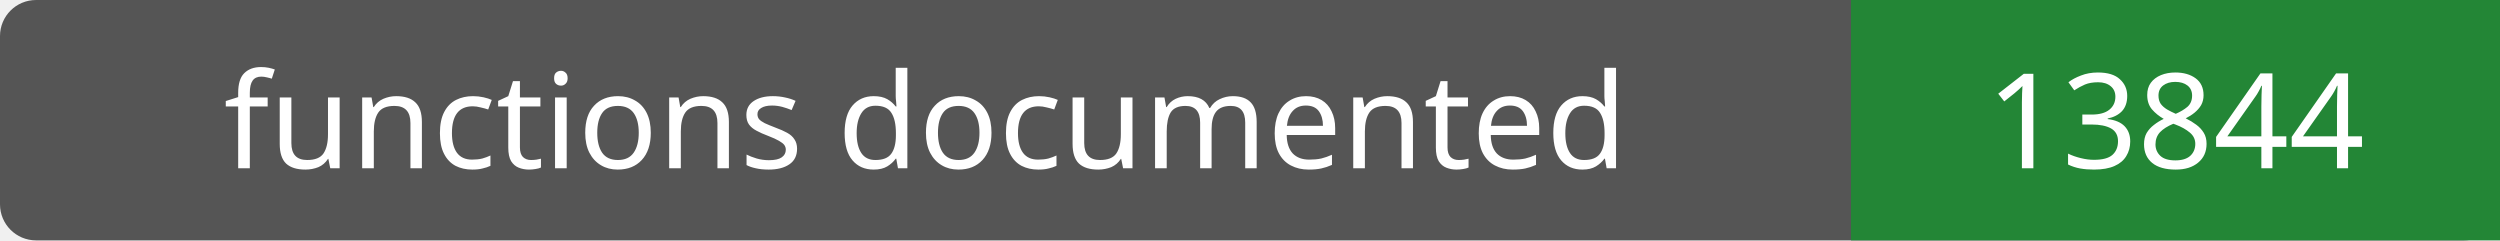
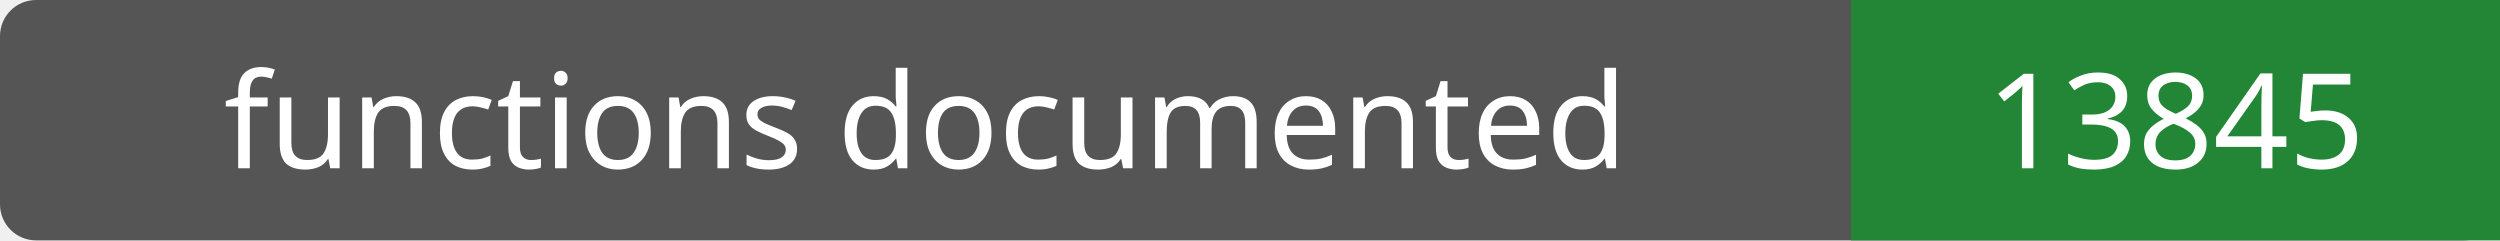
- <svg xmlns="http://www.w3.org/2000/svg" width="208" height="20" role="img" aria-label="functions documented: 13844">
+ <svg xmlns="http://www.w3.org/2000/svg" width="208" height="20" role="img" aria-label="functions documented: 13845">
  <rect width="208" height="20" rx="3" fill="#555" />
  <path fill="#238636" d="M154 0h54v20H154z" />
  <g fill="#fff" text-anchor="middle" font-family="Verdana,sans-serif" font-size="11">
    <text x="77.0" y="14">functions documented</text>
-     <text x="181.0" y="14">13844</text>
+     <text x="181.0" y="14">13845</text>
  </g>
</svg>
